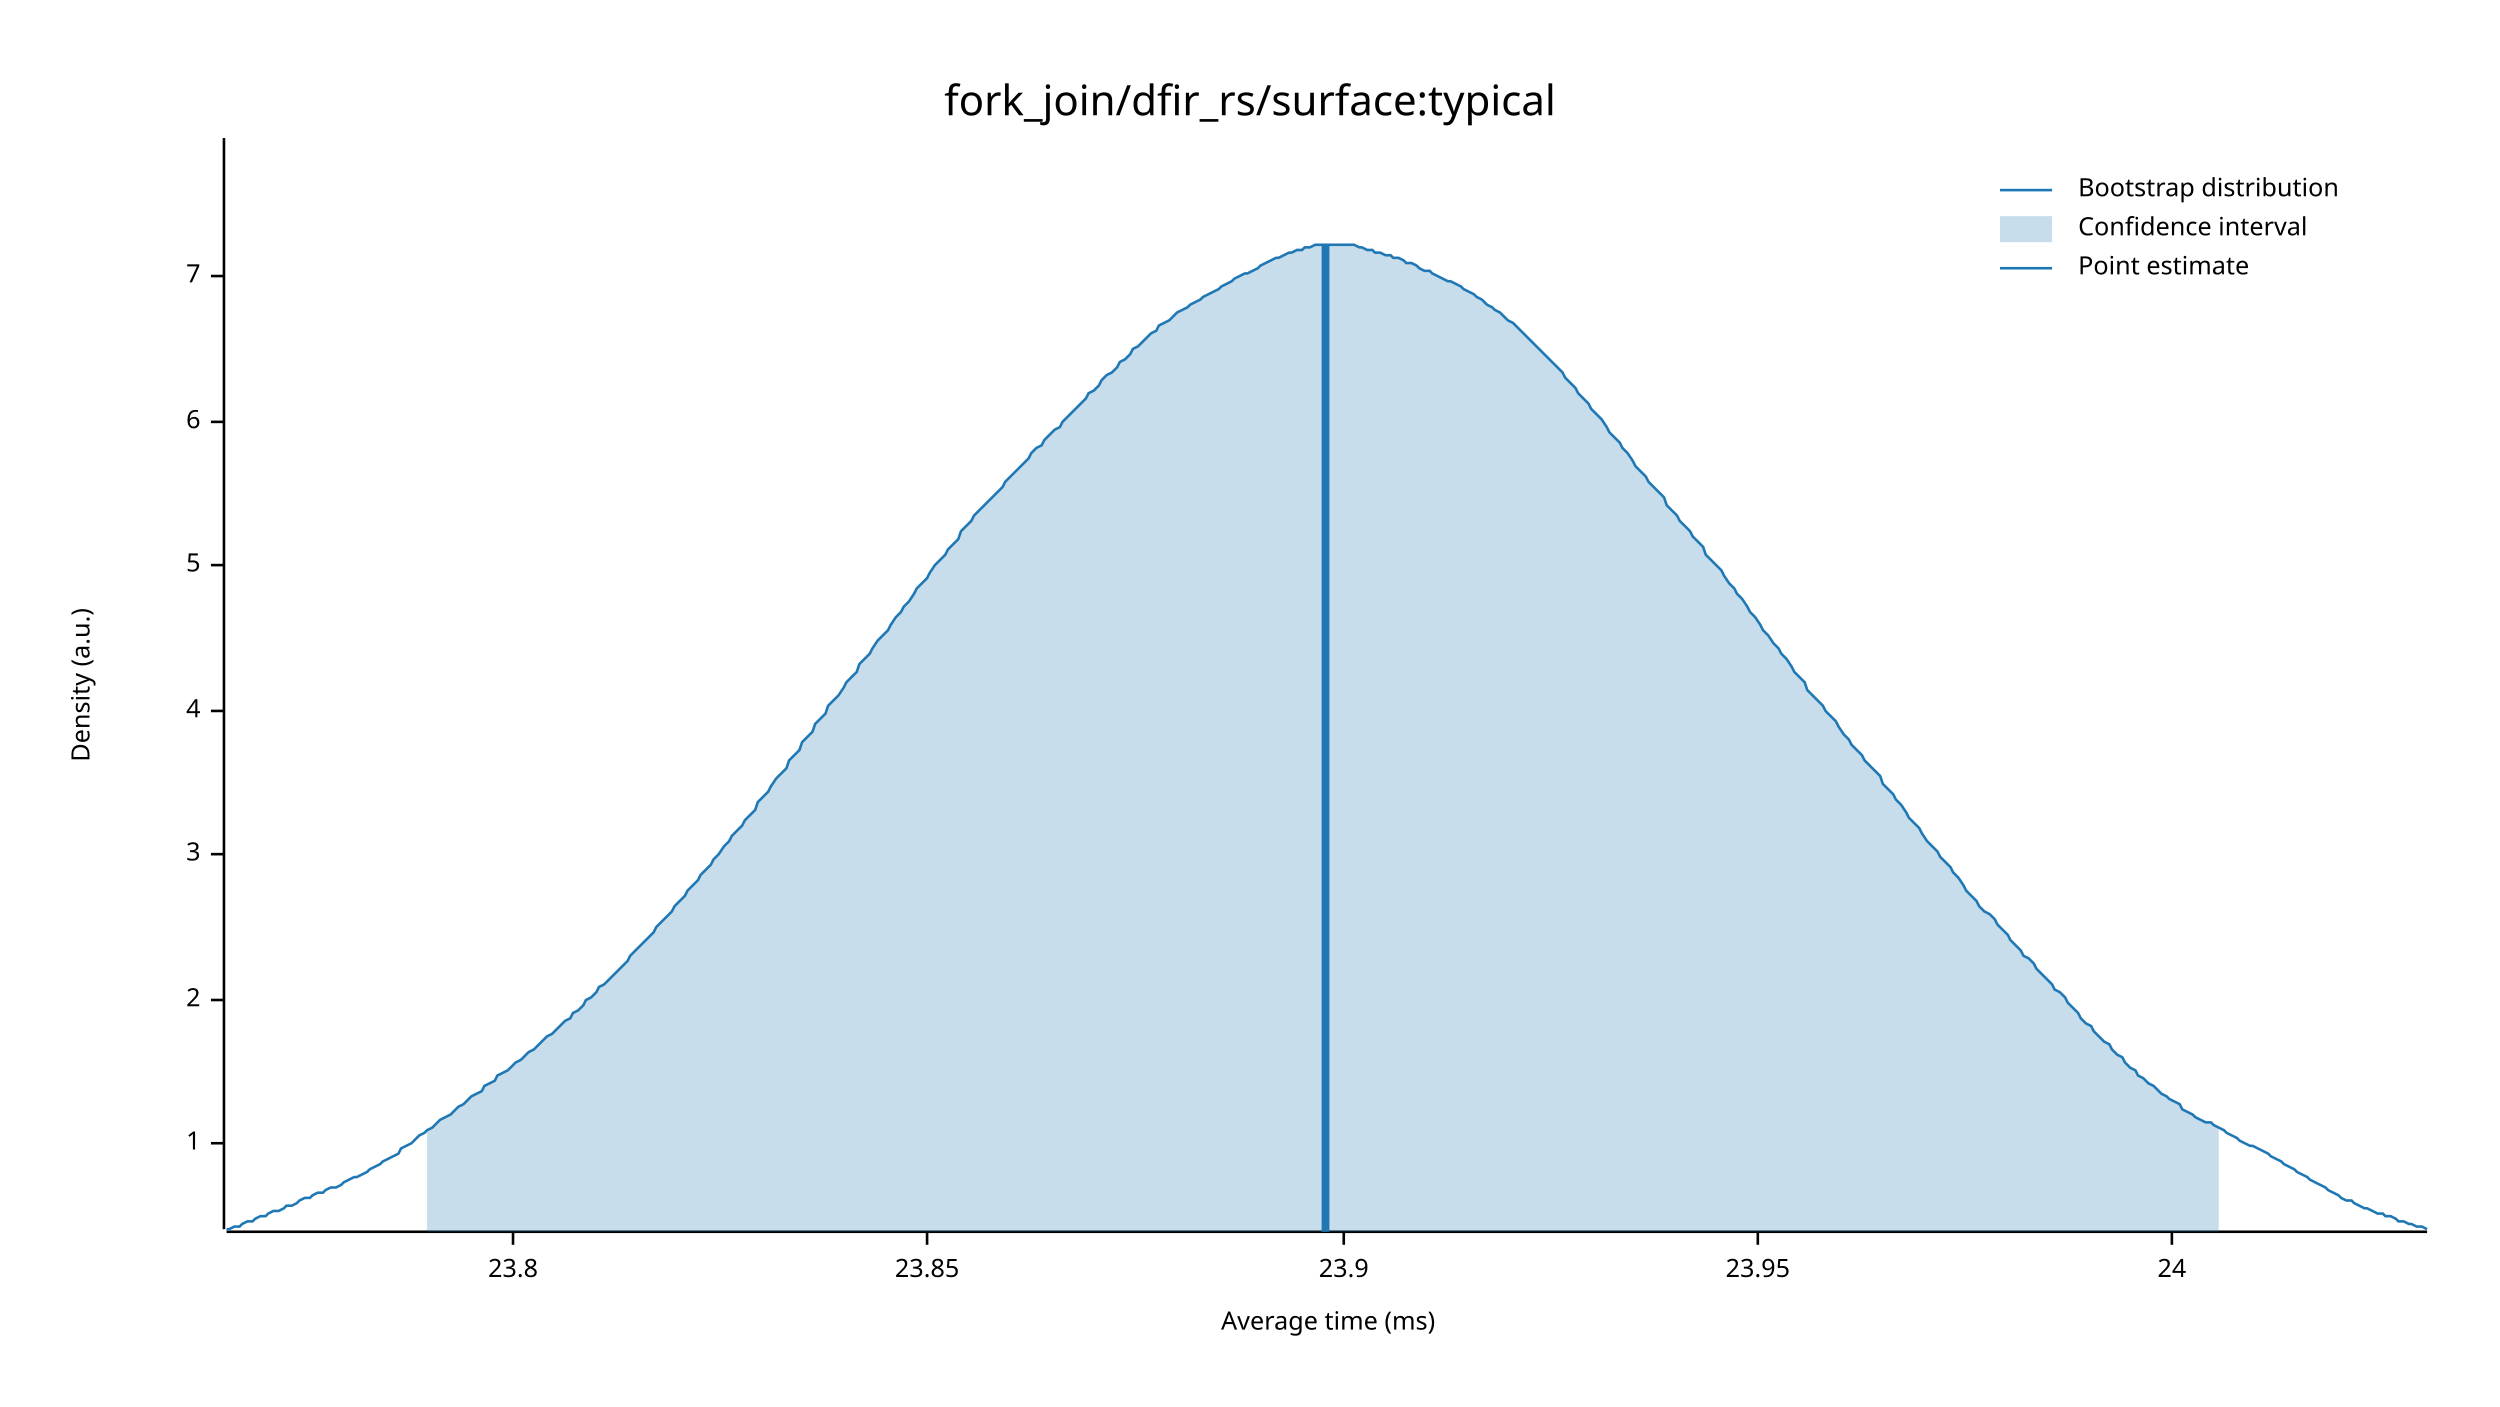
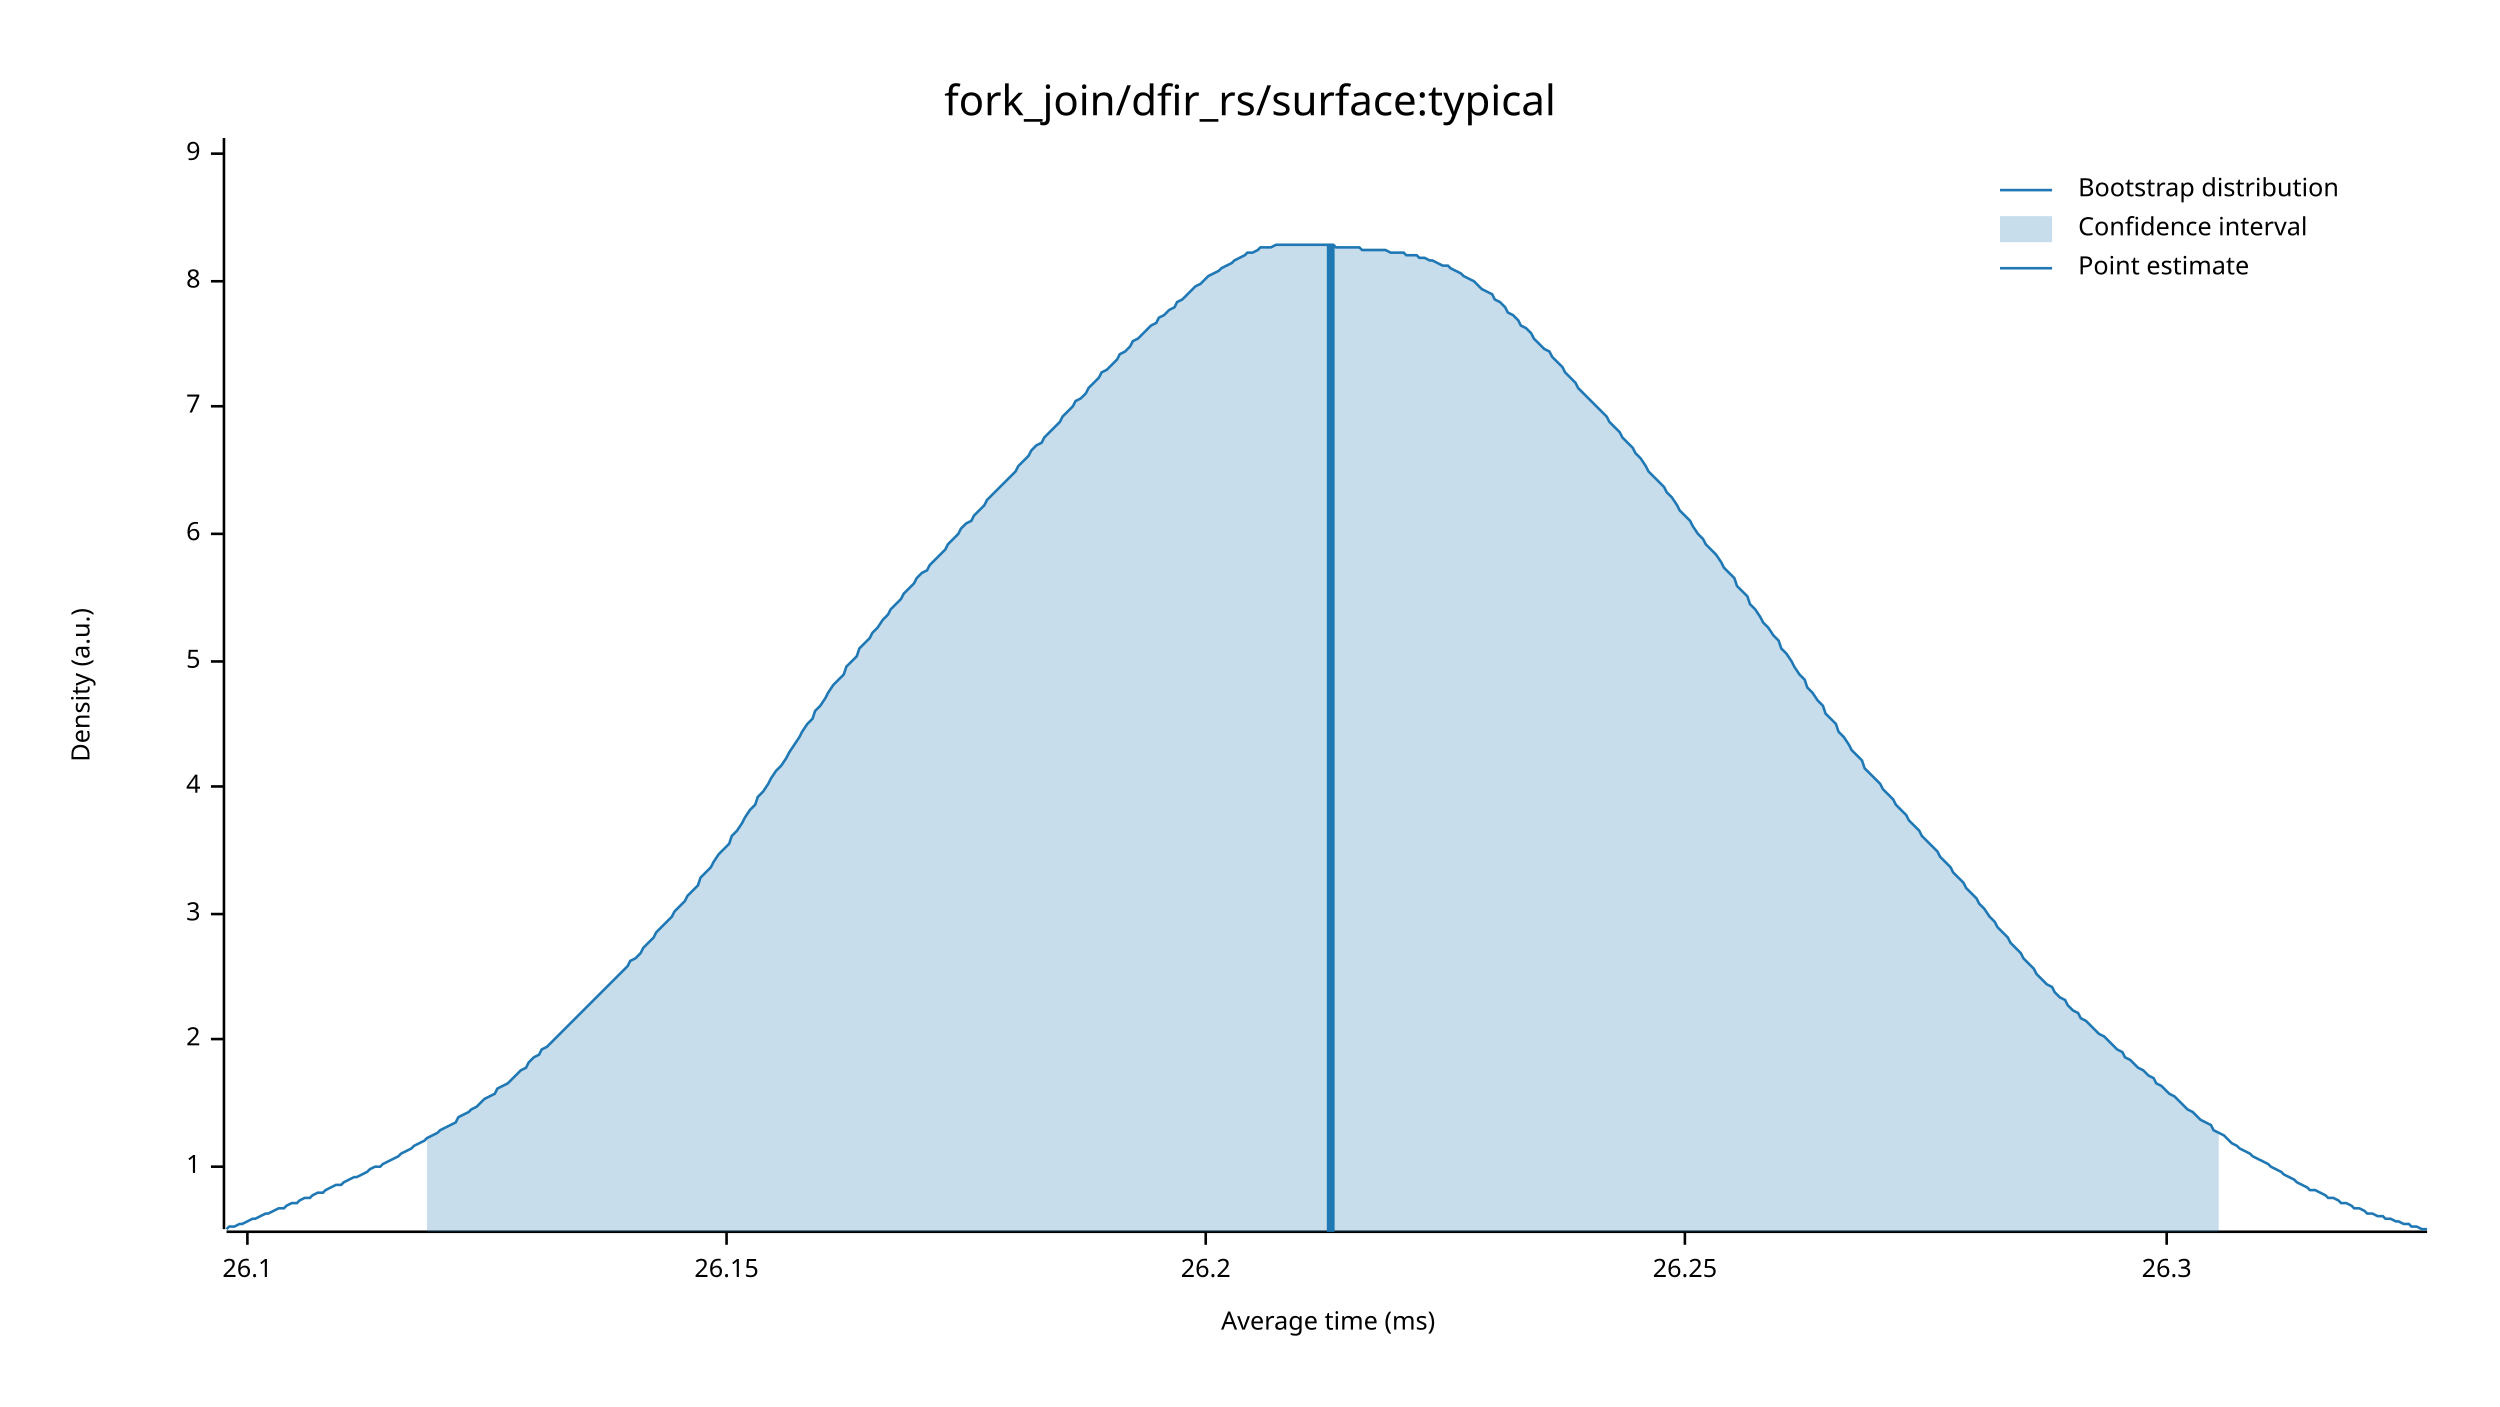
<svg xmlns="http://www.w3.org/2000/svg" width="960" height="540" viewBox="0 0 960 540">
  <text x="480" y="32" dy="0.76em" text-anchor="middle" font-family="sans-serif" font-size="16.129" opacity="1" fill="#000000">
fork_join/dfir_rs/surface:typical
</text>
  <text x="27" y="263" dy="0.76em" text-anchor="middle" font-family="sans-serif" font-size="9.677" opacity="1" fill="#000000" transform="rotate(270, 27, 263)">
Density (a.u.)
</text>
  <text x="510" y="513" dy="-0.5ex" text-anchor="middle" font-family="sans-serif" font-size="9.677" opacity="1" fill="#000000">
Average time (ms)
</text>
  <polyline fill="none" opacity="1" stroke="#000000" stroke-width="1" points="86,53 86,472 " />
-   <text x="77" y="439" dy="0.5ex" text-anchor="end" font-family="sans-serif" font-size="9.677" opacity="1" fill="#000000">
+   <text x="77" y="448" dy="0.5ex" text-anchor="end" font-family="sans-serif" font-size="9.677" opacity="1" fill="#000000">
1
</text>
-   <polyline fill="none" opacity="1" stroke="#000000" stroke-width="1" points="81,439 86,439 " />
-   <text x="77" y="384" dy="0.5ex" text-anchor="end" font-family="sans-serif" font-size="9.677" opacity="1" fill="#000000">
+   <polyline fill="none" opacity="1" stroke="#000000" stroke-width="1" points="81,448 86,448 " />
+   <text x="77" y="399" dy="0.5ex" text-anchor="end" font-family="sans-serif" font-size="9.677" opacity="1" fill="#000000">
2
</text>
-   <polyline fill="none" opacity="1" stroke="#000000" stroke-width="1" points="81,384 86,384 " />
-   <text x="77" y="328" dy="0.5ex" text-anchor="end" font-family="sans-serif" font-size="9.677" opacity="1" fill="#000000">
+   <polyline fill="none" opacity="1" stroke="#000000" stroke-width="1" points="81,399 86,399 " />
+   <text x="77" y="351" dy="0.5ex" text-anchor="end" font-family="sans-serif" font-size="9.677" opacity="1" fill="#000000">
3
</text>
-   <polyline fill="none" opacity="1" stroke="#000000" stroke-width="1" points="81,328 86,328 " />
-   <text x="77" y="273" dy="0.5ex" text-anchor="end" font-family="sans-serif" font-size="9.677" opacity="1" fill="#000000">
+   <polyline fill="none" opacity="1" stroke="#000000" stroke-width="1" points="81,351 86,351 " />
+   <text x="77" y="302" dy="0.5ex" text-anchor="end" font-family="sans-serif" font-size="9.677" opacity="1" fill="#000000">
4
</text>
-   <polyline fill="none" opacity="1" stroke="#000000" stroke-width="1" points="81,273 86,273 " />
-   <text x="77" y="217" dy="0.5ex" text-anchor="end" font-family="sans-serif" font-size="9.677" opacity="1" fill="#000000">
+   <polyline fill="none" opacity="1" stroke="#000000" stroke-width="1" points="81,302 86,302 " />
+   <text x="77" y="254" dy="0.5ex" text-anchor="end" font-family="sans-serif" font-size="9.677" opacity="1" fill="#000000">
5
</text>
-   <polyline fill="none" opacity="1" stroke="#000000" stroke-width="1" points="81,217 86,217 " />
-   <text x="77" y="162" dy="0.5ex" text-anchor="end" font-family="sans-serif" font-size="9.677" opacity="1" fill="#000000">
+   <polyline fill="none" opacity="1" stroke="#000000" stroke-width="1" points="81,254 86,254 " />
+   <text x="77" y="205" dy="0.5ex" text-anchor="end" font-family="sans-serif" font-size="9.677" opacity="1" fill="#000000">
6
</text>
-   <polyline fill="none" opacity="1" stroke="#000000" stroke-width="1" points="81,162 86,162 " />
-   <text x="77" y="106" dy="0.5ex" text-anchor="end" font-family="sans-serif" font-size="9.677" opacity="1" fill="#000000">
+   <polyline fill="none" opacity="1" stroke="#000000" stroke-width="1" points="81,205 86,205 " />
+   <text x="77" y="156" dy="0.5ex" text-anchor="end" font-family="sans-serif" font-size="9.677" opacity="1" fill="#000000">
7
</text>
-   <polyline fill="none" opacity="1" stroke="#000000" stroke-width="1" points="81,106 86,106 " />
+   <polyline fill="none" opacity="1" stroke="#000000" stroke-width="1" points="81,156 86,156 " />
+   <text x="77" y="108" dy="0.5ex" text-anchor="end" font-family="sans-serif" font-size="9.677" opacity="1" fill="#000000">
+ 8
+ </text>
+   <polyline fill="none" opacity="1" stroke="#000000" stroke-width="1" points="81,108 86,108 " />
+   <text x="77" y="59" dy="0.5ex" text-anchor="end" font-family="sans-serif" font-size="9.677" opacity="1" fill="#000000">
+ 9
+ </text>
+   <polyline fill="none" opacity="1" stroke="#000000" stroke-width="1" points="81,59 86,59 " />
  <polyline fill="none" opacity="1" stroke="#000000" stroke-width="1" points="87,473 932,473 " />
-   <text x="197" y="483" dy="0.76em" text-anchor="middle" font-family="sans-serif" font-size="9.677" opacity="1" fill="#000000">
- 23.8
+   <text x="95" y="483" dy="0.76em" text-anchor="middle" font-family="sans-serif" font-size="9.677" opacity="1" fill="#000000">
+ 26.1
</text>
-   <polyline fill="none" opacity="1" stroke="#000000" stroke-width="1" points="197,473 197,478 " />
-   <text x="356" y="483" dy="0.76em" text-anchor="middle" font-family="sans-serif" font-size="9.677" opacity="1" fill="#000000">
- 23.85
+   <polyline fill="none" opacity="1" stroke="#000000" stroke-width="1" points="95,473 95,478 " />
+   <text x="279" y="483" dy="0.76em" text-anchor="middle" font-family="sans-serif" font-size="9.677" opacity="1" fill="#000000">
+ 26.15
</text>
-   <polyline fill="none" opacity="1" stroke="#000000" stroke-width="1" points="356,473 356,478 " />
-   <text x="516" y="483" dy="0.76em" text-anchor="middle" font-family="sans-serif" font-size="9.677" opacity="1" fill="#000000">
- 23.9
+   <polyline fill="none" opacity="1" stroke="#000000" stroke-width="1" points="279,473 279,478 " />
+   <text x="463" y="483" dy="0.76em" text-anchor="middle" font-family="sans-serif" font-size="9.677" opacity="1" fill="#000000">
+ 26.2
</text>
-   <polyline fill="none" opacity="1" stroke="#000000" stroke-width="1" points="516,473 516,478 " />
-   <text x="675" y="483" dy="0.76em" text-anchor="middle" font-family="sans-serif" font-size="9.677" opacity="1" fill="#000000">
- 23.95
+   <polyline fill="none" opacity="1" stroke="#000000" stroke-width="1" points="463,473 463,478 " />
+   <text x="647" y="483" dy="0.76em" text-anchor="middle" font-family="sans-serif" font-size="9.677" opacity="1" fill="#000000">
+ 26.25
</text>
-   <polyline fill="none" opacity="1" stroke="#000000" stroke-width="1" points="675,473 675,478 " />
-   <text x="834" y="483" dy="0.76em" text-anchor="middle" font-family="sans-serif" font-size="9.677" opacity="1" fill="#000000">
- 24
+   <polyline fill="none" opacity="1" stroke="#000000" stroke-width="1" points="647,473 647,478 " />
+   <text x="832" y="483" dy="0.76em" text-anchor="middle" font-family="sans-serif" font-size="9.677" opacity="1" fill="#000000">
+ 26.3
</text>
-   <polyline fill="none" opacity="1" stroke="#000000" stroke-width="1" points="834,473 834,478 " />
-   <polyline fill="none" opacity="1" stroke="#1F78B4" stroke-width="1" points="87,472 88,472 90,471 92,471 93,470 95,469 97,469 98,468 100,467 102,467 103,466 105,465 107,465 109,464 110,463 112,463 114,462 115,461 117,460 119,460 120,459 122,458 124,458 125,457 127,456 129,456 131,455 132,454 134,453 136,452 137,452 139,451 141,450 142,449 144,448 146,447 147,446 149,445 151,444 153,443 154,441 156,440 158,439 159,438 161,436 163,435 164,434 166,433 168,431 169,430 171,429 173,428 175,426 176,425 178,424 180,422 181,421 183,420 185,419 186,417 188,416 190,415 191,413 193,412 195,411 197,409 198,408 200,407 202,405 203,404 205,403 207,401 208,400 210,398 212,397 214,395 215,394 217,392 219,391 220,389 222,388 224,386 225,384 227,383 229,381 230,379 232,378 234,376 236,374 237,373 239,371 241,369 242,367 244,365 246,363 247,362 249,360 251,358 252,356 254,354 256,352 258,350 259,348 261,346 263,344 264,342 266,340 268,338 269,336 271,334 273,332 274,330 276,328 278,325 280,323 281,321 283,319 285,317 286,315 288,313 290,311 291,308 293,306 295,304 296,302 298,299 300,297 302,295 303,292 305,290 307,288 308,285 310,283 312,281 313,278 315,276 317,274 318,271 320,269 322,267 324,264 325,262 327,260 329,258 330,255 332,253 334,251 335,249 337,246 339,244 341,242 342,240 344,237 346,235 347,233 349,231 351,228 352,226 354,224 356,222 357,220 359,217 361,215 363,213 364,211 366,209 368,207 369,204 371,202 373,200 374,198 376,196 378,194 379,193 381,191 383,189 385,187 386,185 388,183 390,181 391,180 393,178 395,176 396,174 398,172 400,171 401,169 403,167 405,165 407,164 408,162 410,160 412,158 413,157 415,155 417,153 418,151 420,150 422,148 423,146 425,144 427,143 429,141 430,139 432,138 434,136 435,134 437,133 439,131 440,130 442,128 444,127 445,125 447,124 449,123 451,121 452,120 454,119 456,118 457,117 459,116 461,115 462,114 464,113 466,112 468,111 469,110 471,109 473,108 474,107 476,106 478,105 479,105 481,104 483,103 484,102 486,101 488,100 490,99 491,99 493,98 495,97 496,97 498,96 500,96 501,95 503,95 505,94 506,94 508,94 510,94 512,94 513,94 515,94 517,94 518,94 520,94 522,95 523,95 525,96 527,96 528,97 530,97 532,98 534,98 535,99 537,99 539,100 540,101 542,101 544,102 545,103 547,104 549,104 550,105 552,106 554,107 556,108 557,108 559,109 561,110 562,111 564,112 566,113 567,114 569,115 571,117 573,118 574,119 576,120 578,122 579,123 581,124 583,126 584,127 586,129 588,131 589,132 591,134 593,136 595,138 596,139 598,141 600,143 601,145 603,147 605,149 606,151 608,153 610,155 611,157 613,159 615,161 617,164 618,166 620,168 622,170 623,172 625,174 627,177 628,179 630,181 632,183 633,185 635,187 637,189 639,191 640,194 642,196 644,198 645,200 647,202 649,204 650,206 652,208 654,210 655,213 657,215 659,217 661,219 662,221 664,224 666,226 667,228 669,230 671,233 672,235 674,237 676,240 677,242 679,244 681,247 683,249 684,251 686,253 688,256 689,258 691,260 693,262 694,265 696,267 698,269 700,271 701,273 703,275 705,277 706,279 708,282 710,284 711,286 713,288 715,290 716,292 718,294 720,296 722,298 723,301 725,303 727,305 728,307 730,309 732,312 733,314 735,316 737,318 738,320 740,323 742,325 744,327 745,329 747,331 749,333 750,335 752,337 754,340 755,342 757,344 759,346 760,348 762,350 764,351 766,353 767,355 769,357 771,359 772,361 774,363 776,365 777,367 779,368 781,370 782,372 784,374 786,376 788,378 789,380 791,381 793,383 794,385 796,387 798,389 799,391 801,393 803,394 804,396 806,398 808,400 810,401 811,403 813,405 815,406 816,408 818,410 820,411 821,413 823,414 825,416 827,417 828,418 830,420 832,421 833,422 835,423 837,424 838,426 840,427 842,428 843,429 845,430 847,431 849,431 850,432 852,433 854,434 855,435 857,436 859,437 860,438 862,439 864,440 865,440 867,441 869,442 871,443 872,444 874,445 876,446 877,447 879,448 881,449 882,450 884,451 886,452 887,453 889,454 891,455 893,456 894,457 896,458 898,459 899,460 901,461 903,461 904,462 906,463 908,464 909,464 911,465 913,466 915,466 916,467 918,467 920,468 921,469 923,469 925,470 926,470 928,471 930,471 932,472 " />
-   <polygon opacity="0.25" fill="#1F78B4" points="164,434 166,433 168,431 169,430 171,429 173,428 175,426 176,425 178,424 180,422 181,421 183,420 185,419 186,417 188,416 190,415 191,413 193,412 195,411 197,409 198,408 200,407 202,405 203,404 205,403 207,401 208,400 210,398 212,397 214,395 215,394 217,392 219,391 220,389 222,388 224,386 225,384 227,383 229,381 230,379 232,378 234,376 236,374 237,373 239,371 241,369 242,367 244,365 246,363 247,362 249,360 251,358 252,356 254,354 256,352 258,350 259,348 261,346 263,344 264,342 266,340 268,338 269,336 271,334 273,332 274,330 276,328 278,325 280,323 281,321 283,319 285,317 286,315 288,313 290,311 291,308 293,306 295,304 296,302 298,299 300,297 302,295 303,292 305,290 307,288 308,285 310,283 312,281 313,278 315,276 317,274 318,271 320,269 322,267 324,264 325,262 327,260 329,258 330,255 332,253 334,251 335,249 337,246 339,244 341,242 342,240 344,237 346,235 347,233 349,231 351,228 352,226 354,224 356,222 357,220 359,217 361,215 363,213 364,211 366,209 368,207 369,204 371,202 373,200 374,198 376,196 378,194 379,193 381,191 383,189 385,187 386,185 388,183 390,181 391,180 393,178 395,176 396,174 398,172 400,171 401,169 403,167 405,165 407,164 408,162 410,160 412,158 413,157 415,155 417,153 418,151 420,150 422,148 423,146 425,144 427,143 429,141 430,139 432,138 434,136 435,134 437,133 439,131 440,130 442,128 444,127 445,125 447,124 449,123 451,121 452,120 454,119 456,118 457,117 459,116 461,115 462,114 464,113 466,112 468,111 469,110 471,109 473,108 474,107 476,106 478,105 479,105 481,104 483,103 484,102 486,101 488,100 490,99 491,99 493,98 495,97 496,97 498,96 500,96 501,95 503,95 505,94 506,94 508,94 510,94 512,94 513,94 515,94 517,94 518,94 520,94 522,95 523,95 525,96 527,96 528,97 530,97 532,98 534,98 535,99 537,99 539,100 540,101 542,101 544,102 545,103 547,104 549,104 550,105 552,106 554,107 556,108 557,108 559,109 561,110 562,111 564,112 566,113 567,114 569,115 571,117 573,118 574,119 576,120 578,122 579,123 581,124 583,126 584,127 586,129 588,131 589,132 591,134 593,136 595,138 596,139 598,141 600,143 601,145 603,147 605,149 606,151 608,153 610,155 611,157 613,159 615,161 617,164 618,166 620,168 622,170 623,172 625,174 627,177 628,179 630,181 632,183 633,185 635,187 637,189 639,191 640,194 642,196 644,198 645,200 647,202 649,204 650,206 652,208 654,210 655,213 657,215 659,217 661,219 662,221 664,224 666,226 667,228 669,230 671,233 672,235 674,237 676,240 677,242 679,244 681,247 683,249 684,251 686,253 688,256 689,258 691,260 693,262 694,265 696,267 698,269 700,271 701,273 703,275 705,277 706,279 708,282 710,284 711,286 713,288 715,290 716,292 718,294 720,296 722,298 723,301 725,303 727,305 728,307 730,309 732,312 733,314 735,316 737,318 738,320 740,323 742,325 744,327 745,329 747,331 749,333 750,335 752,337 754,340 755,342 757,344 759,346 760,348 762,350 764,351 766,353 767,355 769,357 771,359 772,361 774,363 776,365 777,367 779,368 781,370 782,372 784,374 786,376 788,378 789,380 791,381 793,383 794,385 796,387 798,389 799,391 801,393 803,394 804,396 806,398 808,400 810,401 811,403 813,405 815,406 816,408 818,410 820,411 821,413 823,414 825,416 827,417 828,418 830,420 832,421 833,422 835,423 837,424 838,426 840,427 842,428 843,429 845,430 847,431 849,431 850,432 852,433 852,473 164,473 " />
-   <polyline fill="none" opacity="1" stroke="#1F78B4" stroke-width="3" points="509,473 509,94 " />
+   <polyline fill="none" opacity="1" stroke="#000000" stroke-width="1" points="832,473 832,478 " />
+   <polyline fill="none" opacity="1" stroke="#1F78B4" stroke-width="1" points="87,472 88,471 90,471 92,470 93,470 95,469 97,468 98,468 100,467 102,466 103,466 105,465 107,464 109,464 110,463 112,462 114,462 115,461 117,460 119,460 120,459 122,458 124,458 125,457 127,456 129,455 131,455 132,454 134,453 136,452 137,452 139,451 141,450 142,449 144,448 146,448 147,447 149,446 151,445 153,444 154,443 156,442 158,441 159,440 161,439 163,438 164,437 166,436 168,435 169,434 171,433 173,432 175,431 176,429 178,428 180,427 181,426 183,425 185,423 186,422 188,421 190,420 191,418 193,417 195,416 197,414 198,413 200,411 202,410 203,408 205,406 207,405 208,403 210,402 212,400 214,398 215,397 217,395 219,393 220,392 222,390 224,388 225,387 227,385 229,383 230,382 232,380 234,378 236,376 237,375 239,373 241,371 242,369 244,368 246,366 247,364 249,362 251,360 252,358 254,356 256,354 258,352 259,350 261,348 263,346 264,344 266,342 268,340 269,337 271,335 273,333 274,331 276,328 278,326 280,324 281,321 283,319 285,316 286,314 288,311 290,309 291,306 293,304 295,301 296,299 298,296 300,294 302,291 303,289 305,286 307,283 308,281 310,278 312,276 313,273 315,271 317,268 318,266 320,263 322,261 324,259 325,256 327,254 329,252 330,249 332,247 334,245 335,243 337,241 339,238 341,236 342,234 344,232 346,230 347,228 349,226 351,224 352,222 354,220 356,219 357,217 359,215 361,213 363,211 364,209 366,207 368,205 369,203 371,201 373,200 374,198 376,196 378,194 379,192 381,190 383,188 385,186 386,185 388,183 390,181 391,179 393,177 395,175 396,173 398,171 400,170 401,168 403,166 405,164 407,162 408,160 410,158 412,156 413,154 415,153 417,151 418,149 420,147 422,145 423,143 425,142 427,140 429,138 430,136 432,135 434,133 435,131 437,130 439,128 440,127 442,125 444,124 445,122 447,121 449,119 451,118 452,116 454,115 456,113 457,112 459,110 461,109 462,108 464,106 466,105 468,104 469,103 471,102 473,101 474,100 476,99 478,98 479,97 481,97 483,96 484,95 486,95 488,95 490,94 491,94 493,94 495,94 496,94 498,94 500,94 501,94 503,94 505,94 506,94 508,94 510,94 512,94 513,95 515,95 517,95 518,95 520,95 522,95 523,96 525,96 527,96 528,96 530,96 532,96 534,97 535,97 537,97 539,97 540,98 542,98 544,98 545,99 547,99 549,100 550,100 552,101 554,102 556,102 557,103 559,104 561,105 562,106 564,107 566,108 567,109 569,111 571,112 573,113 574,115 576,116 578,118 579,120 581,121 583,123 584,125 586,126 588,128 589,130 591,132 593,134 595,135 596,137 598,139 600,141 601,143 603,145 605,147 606,149 608,151 610,153 611,154 613,156 615,158 617,160 618,162 620,164 622,166 623,168 625,170 627,172 628,174 630,176 632,179 633,181 635,183 637,185 639,187 640,189 642,191 644,194 645,196 647,198 649,200 650,202 652,205 654,207 655,209 657,211 659,213 661,216 662,218 664,220 666,222 667,225 669,227 671,229 672,232 674,234 676,237 677,239 679,241 681,244 683,246 684,249 686,251 688,254 689,256 691,259 693,261 694,264 696,266 698,269 700,271 701,274 703,276 705,278 706,281 708,283 710,286 711,288 713,290 715,292 716,295 718,297 720,299 722,301 723,303 725,305 727,307 728,309 730,311 732,313 733,315 735,317 737,319 738,321 740,323 742,325 744,327 745,329 747,331 749,333 750,335 752,337 754,339 755,341 757,343 759,345 760,347 762,349 764,352 766,354 767,356 769,358 771,360 772,362 774,364 776,366 777,368 779,370 781,372 782,374 784,376 786,378 788,379 789,381 791,383 793,384 794,386 796,388 798,389 799,391 801,392 803,394 804,395 806,397 808,398 810,400 811,401 813,403 815,404 816,406 818,407 820,409 821,410 823,411 825,413 827,414 828,416 830,417 832,419 833,420 835,421 837,423 838,424 840,426 842,427 843,428 845,430 847,431 849,432 850,434 852,435 854,436 855,437 857,439 859,440 860,441 862,442 864,443 865,444 867,445 869,446 871,447 872,448 874,449 876,450 877,451 879,452 881,453 882,454 884,455 886,456 887,457 889,457 891,458 893,459 894,460 896,460 898,461 899,462 901,462 903,463 904,464 906,464 908,465 909,466 911,466 913,467 915,467 916,468 918,468 920,469 921,469 923,470 925,470 926,471 928,471 930,472 932,472 " />
+   <polygon opacity="0.25" fill="#1F78B4" points="164,437 166,436 168,435 169,434 171,433 173,432 175,431 176,429 178,428 180,427 181,426 183,425 185,423 186,422 188,421 190,420 191,418 193,417 195,416 197,414 198,413 200,411 202,410 203,408 205,406 207,405 208,403 210,402 212,400 214,398 215,397 217,395 219,393 220,392 222,390 224,388 225,387 227,385 229,383 230,382 232,380 234,378 236,376 237,375 239,373 241,371 242,369 244,368 246,366 247,364 249,362 251,360 252,358 254,356 256,354 258,352 259,350 261,348 263,346 264,344 266,342 268,340 269,337 271,335 273,333 274,331 276,328 278,326 280,324 281,321 283,319 285,316 286,314 288,311 290,309 291,306 293,304 295,301 296,299 298,296 300,294 302,291 303,289 305,286 307,283 308,281 310,278 312,276 313,273 315,271 317,268 318,266 320,263 322,261 324,259 325,256 327,254 329,252 330,249 332,247 334,245 335,243 337,241 339,238 341,236 342,234 344,232 346,230 347,228 349,226 351,224 352,222 354,220 356,219 357,217 359,215 361,213 363,211 364,209 366,207 368,205 369,203 371,201 373,200 374,198 376,196 378,194 379,192 381,190 383,188 385,186 386,185 388,183 390,181 391,179 393,177 395,175 396,173 398,171 400,170 401,168 403,166 405,164 407,162 408,160 410,158 412,156 413,154 415,153 417,151 418,149 420,147 422,145 423,143 425,142 427,140 429,138 430,136 432,135 434,133 435,131 437,130 439,128 440,127 442,125 444,124 445,122 447,121 449,119 451,118 452,116 454,115 456,113 457,112 459,110 461,109 462,108 464,106 466,105 468,104 469,103 471,102 473,101 474,100 476,99 478,98 479,97 481,97 483,96 484,95 486,95 488,95 490,94 491,94 493,94 495,94 496,94 498,94 500,94 501,94 503,94 505,94 506,94 508,94 510,94 512,94 513,95 515,95 517,95 518,95 520,95 522,95 523,96 525,96 527,96 528,96 530,96 532,96 534,97 535,97 537,97 539,97 540,98 542,98 544,98 545,99 547,99 549,100 550,100 552,101 554,102 556,102 557,103 559,104 561,105 562,106 564,107 566,108 567,109 569,111 571,112 573,113 574,115 576,116 578,118 579,120 581,121 583,123 584,125 586,126 588,128 589,130 591,132 593,134 595,135 596,137 598,139 600,141 601,143 603,145 605,147 606,149 608,151 610,153 611,154 613,156 615,158 617,160 618,162 620,164 622,166 623,168 625,170 627,172 628,174 630,176 632,179 633,181 635,183 637,185 639,187 640,189 642,191 644,194 645,196 647,198 649,200 650,202 652,205 654,207 655,209 657,211 659,213 661,216 662,218 664,220 666,222 667,225 669,227 671,229 672,232 674,234 676,237 677,239 679,241 681,244 683,246 684,249 686,251 688,254 689,256 691,259 693,261 694,264 696,266 698,269 700,271 701,274 703,276 705,278 706,281 708,283 710,286 711,288 713,290 715,292 716,295 718,297 720,299 722,301 723,303 725,305 727,307 728,309 730,311 732,313 733,315 735,317 737,319 738,321 740,323 742,325 744,327 745,329 747,331 749,333 750,335 752,337 754,339 755,341 757,343 759,345 760,347 762,349 764,352 766,354 767,356 769,358 771,360 772,362 774,364 776,366 777,368 779,370 781,372 782,374 784,376 786,378 788,379 789,381 791,383 793,384 794,386 796,388 798,389 799,391 801,392 803,394 804,395 806,397 808,398 810,400 811,401 813,403 815,404 816,406 818,407 820,409 821,410 823,411 825,413 827,414 828,416 830,417 832,419 833,420 835,421 837,423 838,424 840,426 842,427 843,428 845,430 847,431 849,432 850,434 852,435 852,473 164,473 " />
+   <polyline fill="none" opacity="1" stroke="#1F78B4" stroke-width="3" points="511,473 511,94 " />
  <text x="798" y="68" dy="0.76em" text-anchor="start" font-family="sans-serif" font-size="9.677" opacity="1" fill="#000000">
Bootstrap distribution
</text>
  <text x="798" y="83" dy="0.76em" text-anchor="start" font-family="sans-serif" font-size="9.677" opacity="1" fill="#000000">
Confidence interval
</text>
  <text x="798" y="98" dy="0.76em" text-anchor="start" font-family="sans-serif" font-size="9.677" opacity="1" fill="#000000">
Point estimate
</text>
  <polyline fill="none" opacity="1" stroke="#1F78B4" stroke-width="1" points="768,73 788,73 " />
  <rect x="768" y="83" width="20" height="10" opacity="0.25" fill="#1F78B4" stroke="none" />
  <polyline fill="none" opacity="1" stroke="#1F78B4" stroke-width="1" points="768,103 788,103 " />
</svg>
